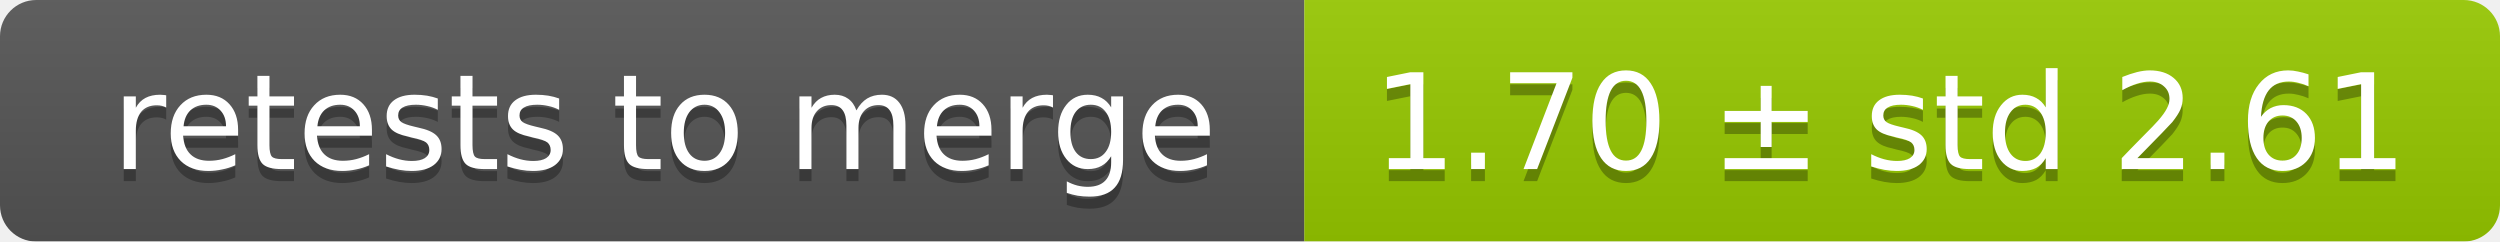
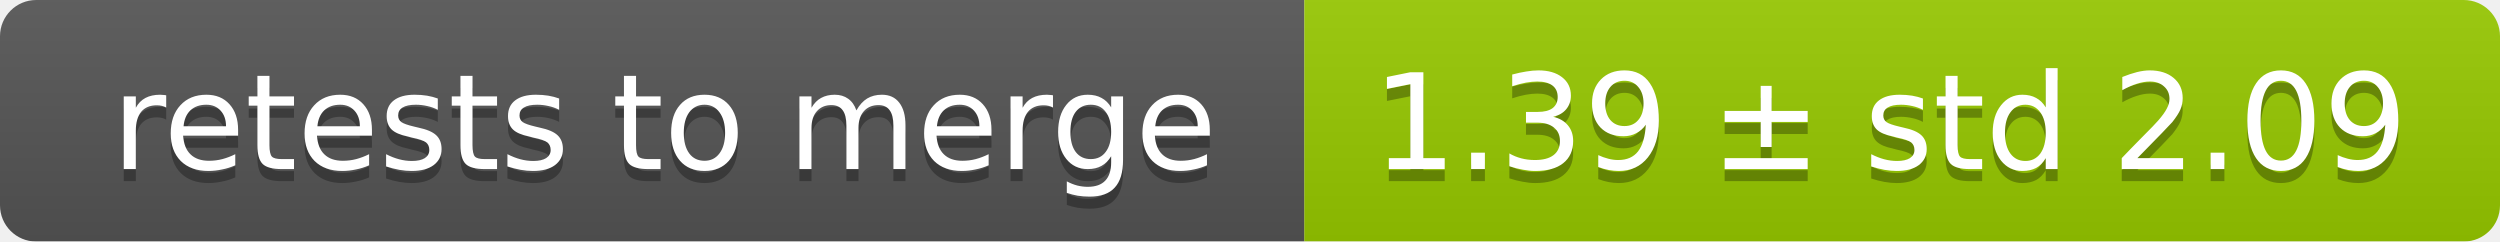
<svg xmlns="http://www.w3.org/2000/svg" width="207" height="20">
  <linearGradient id="smooth" x2="0" y2="100%">
    <stop offset="0" stop-color="#bbb" stop-opacity=".1" />
    <stop offset="1" stop-opacity=".1" />
  </linearGradient>
  <mask id="round">
    <rect width="207" height="20" rx="3" fill="#fff" />
  </mask>
  <g mask="url(#round)">
    <rect width="108" height="20" fill="#555" />
    <rect x="108" width="99" height="20" fill="#97ca00" />
    <rect width="207" height="20" fill="url(#smooth)" />
  </g>
  <g fill="#fff" text-anchor="middle" font-family="DejaVu Sans,Verdana,Geneva,sans-serif" font-size="11">
    <text x="55" y="15" fill="#010101" fill-opacity=".3">retests to merge</text>
    <text x="55" y="14">retests to merge</text>
-     <text x="156.5" y="15" fill="#010101" fill-opacity=".3">1.70 ± std 2.61</text>
-     <text x="156.5" y="14">1.70 ± std 2.61</text>
+     <text x="156.5" y="15" fill="#010101" fill-opacity=".3">1.39 ± std 2.09</text>
+     <text x="156.5" y="14">1.39 ± std 2.09</text>
  </g>
</svg>
